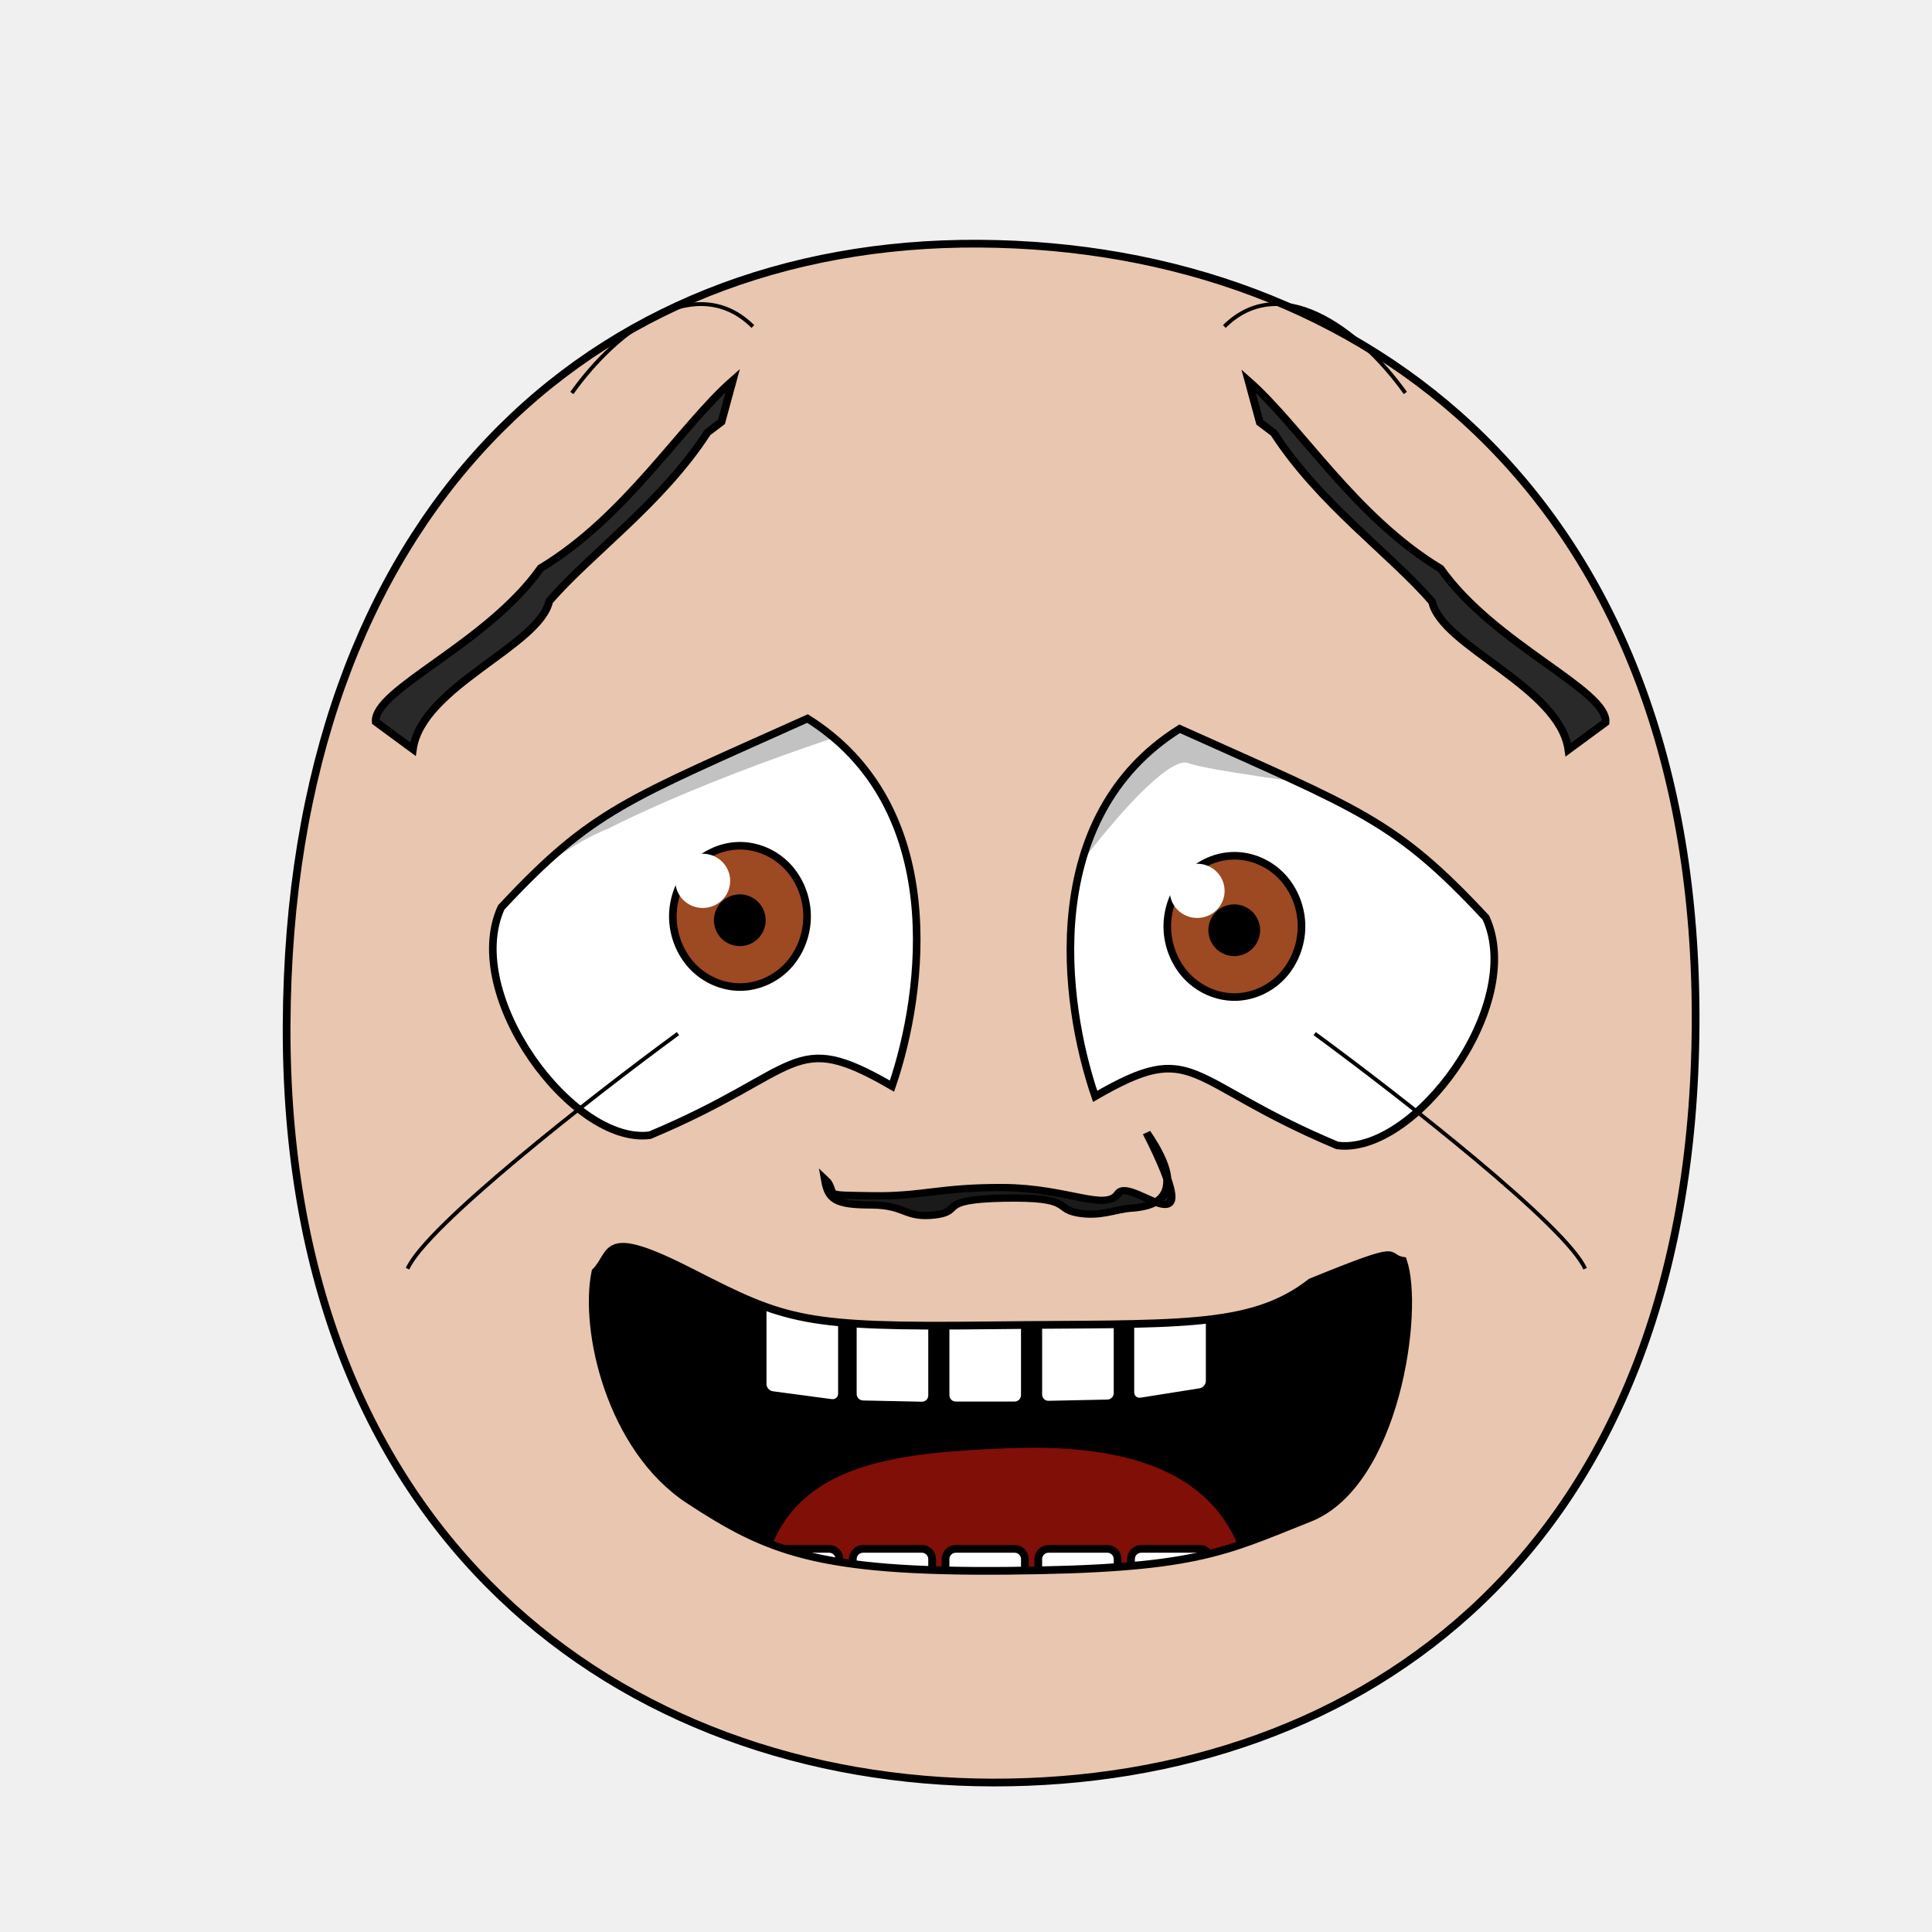
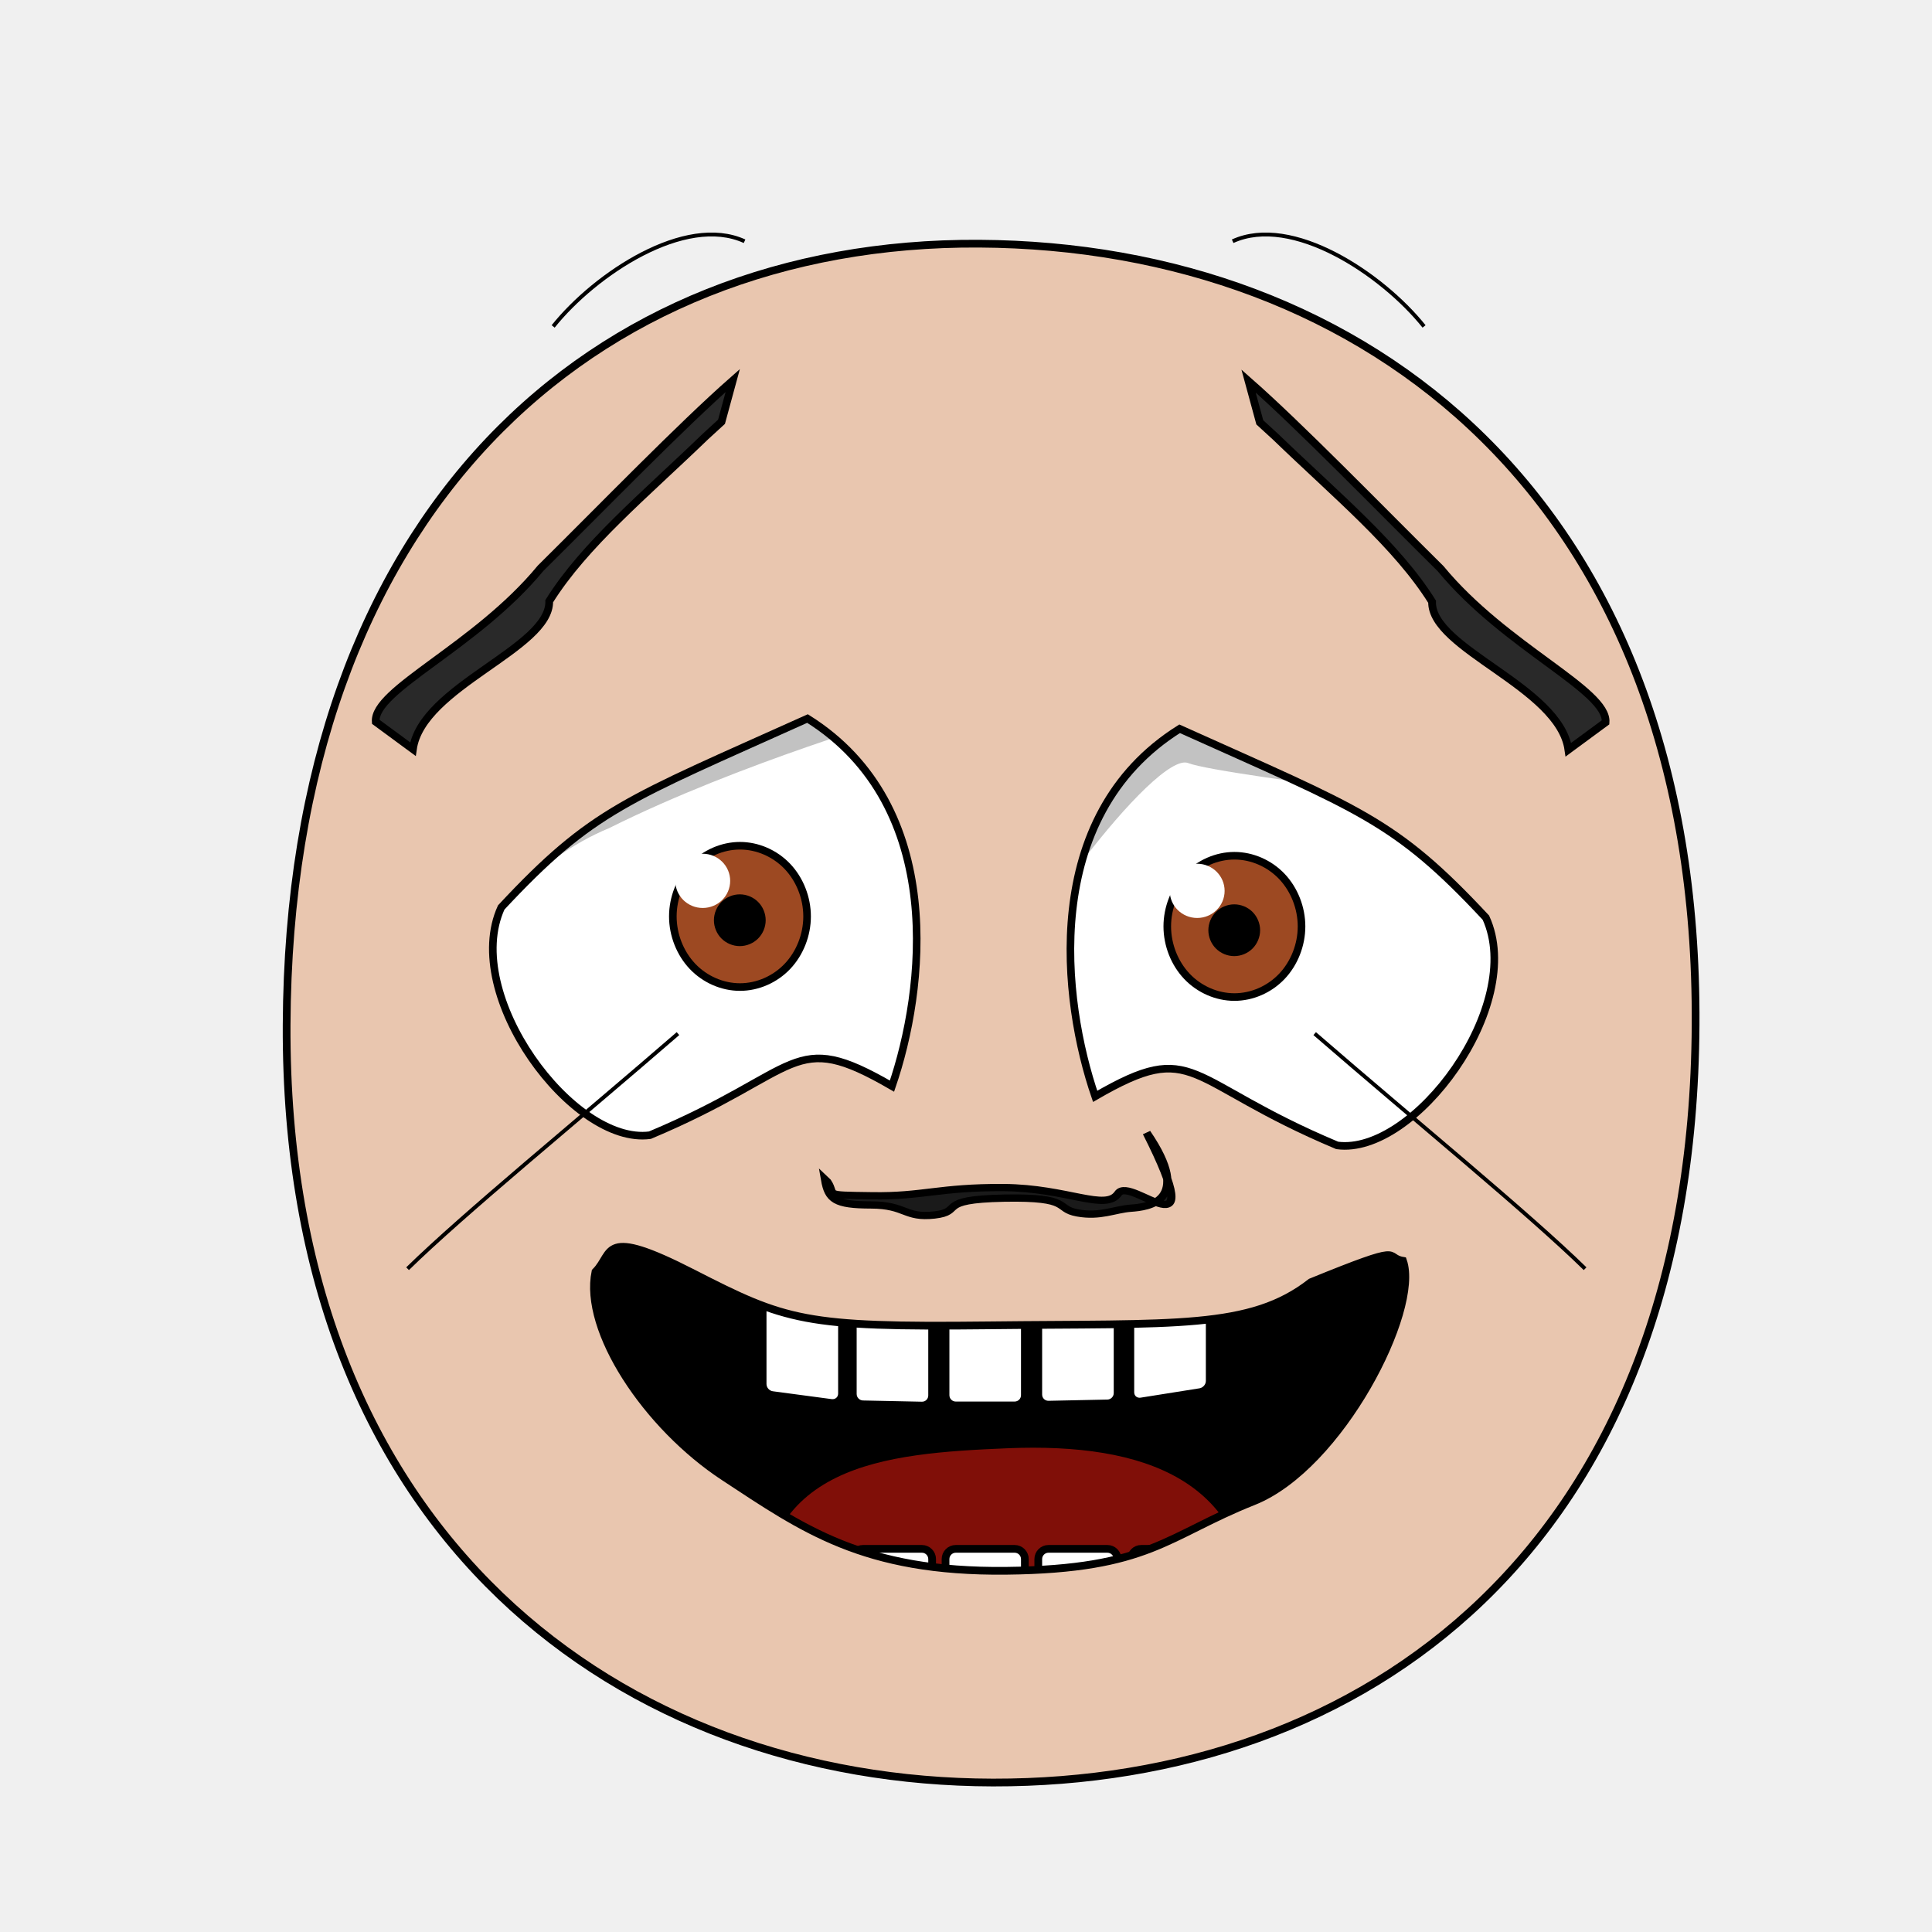
<svg xmlns="http://www.w3.org/2000/svg" xmlns:xlink="http://www.w3.org/1999/xlink" version="1.1" viewBox="0 0 250 250" id="emoticon-front-view" width="100%" height="100%">
  <defs id="defs4">
    <linearGradient id="linearGradient5745">
      <stop style="stop-color:#f4f015;stop-opacity:1" id="stop5747" offset="0" />
      <stop style="stop-color:#f68614;stop-opacity:1" id="stop5749" offset="1" />
    </linearGradient>
    <linearGradient id="linearGradient2823">
      <stop style="stop-color:#000000;stop-opacity:1" id="stop2825" offset="0" />
      <stop style="stop-color:#780023;stop-opacity:1" id="stop2827" offset="1" />
    </linearGradient>
    <clipPath id="clipPath2967">
      <use transform="translate(-55.480,15.250)" id="use2969" x="0" y="0" width="1" height="1" xlink:href="#path3622">
</use>
    </clipPath>
    <clipPath id="clipPath4022">
      <use transform="matrix(-1,0,0,1,914.210,34.340)" id="use5959" x="0" y="0" width="250" height="250" xlink:href="#path3622">
</use>
    </clipPath>
    <radialGradient cx="-15.372" cy="2.705" r="1" fx="-15.372" fy="2.705" id="radialGradient5694" xlink:href="#linearGradient5745" gradientUnits="userSpaceOnUse" gradientTransform="matrix(98.09029,121.5278,-104.4591,83.94095,1881.611,1722.677)" spreadMethod="pad">
</radialGradient>
    <linearGradient x1="107.143" y1="488.076" x2="138.571" y2="606.466" id="irisGradient" xlink:href="#linearGradient2823" gradientUnits="userSpaceOnUse" gradientTransform="translate(37.46307,-25.35117)">
</linearGradient>
    <clipPath id="clipPath-mouth" clipPathUnits="userSpaceOnUse">
      <use height="250" width="250" id="use-mouth-outline" xlink:href="#mouth-outline" y="0" x="0" />
    </clipPath>
  </defs>
  <g id="head">
    <path style="fill:#e9c6af;stroke:#000000;stroke-width:1;stroke-opacity:1" d="M 128.480,230.660 C 176.270,230.750 219.010,200.570 219.410,132.640 219.800,64.720 176.760,31.810 126.680,31.530 76.600,31.240 37.380,66.280 37.090,132.640 36.800,199.010 80.690,230.570 128.480,230.660 Z" id="path164">
</path>
  </g>
  <g transform="matrix(0.160,0,0,0.160,62.700,37.920)" style="stroke-width:4.360;stroke-miterlimit:4;stroke-dasharray:none" id="left-eye">
    <path d="M 261.190,344.120 C 374.530,415.130 355.950,564.420 329.510,641.400 247.630,593.940 258.090,628.900 133.740,681.080 71.650,689.330 -18.930,567.770 13.500,496.880 87.330,417.730 114.690,410.090 261.190,344.120 Z" style="fill:#ffffff;stroke:#000000;stroke-width:6.140;stroke-miterlimit:4;stroke-opacity:1;stroke-dasharray:none" id="path3622">
</path>
    <g transform="translate(55.480,-15.250)" style="stroke-width:4.360;stroke-miterlimit:4;stroke-dasharray:none" clip-path="url(#clipPath2967)" id="lens">
      <g id="g4403">
        <path style="fill:#9d4922;fill-opacity:1;stroke:#000000;stroke-width:6.140;stroke-miterlimit:4;stroke-opacity:1;stroke-dasharray:none" d="M 205.380,519.390 C 205.380,534.350 199.530,549.210 189.480,559.790 179.430,570.370 165.310,576.530 151.090,576.530 136.880,576.530 122.760,570.370 112.710,559.790 102.660,549.210 96.800,534.350 96.800,519.390 96.800,504.430 102.660,489.560 112.710,478.980 122.760,468.400 136.880,462.240 151.090,462.240 165.310,462.240 179.430,468.400 189.480,478.980 199.530,489.560 205.380,504.430 205.380,519.390 Z" id="iris">
</path>
        <path d="M 168.820,522.490 C 168.820,527.160 166.890,531.810 163.580,535.120 160.270,538.430 155.630,540.350 150.950,540.350 146.270,540.350 141.630,538.430 138.320,535.120 135.020,531.810 133.090,527.160 133.090,522.490 133.090,517.810 135.020,513.160 138.320,509.850 141.630,506.550 146.270,504.620 150.950,504.620 155.630,504.620 160.270,506.550 163.580,509.850 166.890,513.160 168.820,517.810 168.820,522.490 Z" style="fill:#000000;fill-opacity:1;stroke:#000000;stroke-width:6.140;stroke-miterlimit:4;stroke-opacity:1;stroke-dasharray:none" id="pupil">
</path>
        <path d="M 143.170,490.640 C 143.170,502.790 133.230,512.570 120.970,512.570 108.720,512.570 98.790,502.790 98.790,490.640 98.790,478.550 108.720,468.710 120.970,468.710 133.230,468.710 143.170,478.550 143.170,490.640 Z" style="fill:#ffffff;fill-opacity:1;stroke:none" id="glare">
</path>
      </g>
      <path style="opacity:0.240;fill:#000000;stroke:#000000;stroke-width:1px;stroke-linecap:butt;stroke-linejoin:miter;stroke-opacity:1" d="M -119.680,653.510 -187.100,364.110 226.660,230.150 286.410,355.660 C 286.410,355.660 150.720,394.770 45.360,447.390 -77.850,498.730 -119.680,653.510 -119.680,653.510 Z" id="left-lid-shadow">
</path>
    </g>
  </g>
  <g transform="matrix(0.160,0,0,0.160,48.160,33.750)" style="stroke-width:4.360;stroke-miterlimit:4;stroke-dasharray:none" id="right-eye">
    <use transform="matrix(-1,0,0,1,914.210,34.340)" id="use3959" x="0" y="0" width="250" height="250" xlink:href="#path3622">
</use>
    <g clip-path="url(#clipPath4022)" id="g4015">
      <use transform="translate(546.230,18.900)" style="stroke-width:4.360;stroke-miterlimit:4;stroke-dasharray:none" id="right-lens" x="0" y="0" width="1" height="1" xlink:href="#g4403">
</use>
      <path style="opacity:0.240;fill:#000000;stroke:#000000;stroke-width:1px;stroke-linecap:butt;stroke-linejoin:miter;stroke-miterlimit:4;stroke-opacity:1;stroke-dasharray:none" d="M 494.950,616.750 425.470,242.520 901.300,214.090 986.010,450.570 C 986.010,450.570 686.970,416.350 660.110,405.720 633.250,395.090 512.480,557.560 494.950,616.750 Z" id="right-lid-shadow">
</path>
    </g>
  </g>
-   <path d="M 93.364,54.578 94.817,49.240 C 88.117,55.130 81.000,66.870 69.960,73.520 62.990,83.380 48.310,89.240 48.620,93.400 L 53.430,96.940 C 54.580,88.800 69.810,83.580 71.070,77.790 76.440,71.570 85.610,65.120 91.550,55.950 Z" style="fill:#292929;fill-opacity:1;fill-rule:nonzero;stroke:#000000;stroke-width:1;stroke-miterlimit:4;stroke-opacity:1;stroke-dasharray:none" id="left-eye-brow">
+   <path d="M 93.364,54.578 94.817,49.240 C 88.117,55.130 78.040,65.524 69.960,73.520 61.560,83.706 48.310,89.240 48.620,93.400 L 53.430,96.940 C 54.580,88.800 71.217,83.916 71.070,77.790 75.633,70.494 83.457,64.044 91.281,56.488 Z" style="fill:#292929;fill-opacity:1;fill-rule:nonzero;stroke:#000000;stroke-width:1;stroke-miterlimit:4;stroke-opacity:1;stroke-dasharray:none" id="left-eye-brow">
</path>
  <g style="stroke-width:1" transform="matrix(1.130,0,0,1,-17.270,2.110)" id="nose">
    <path style="fill:#1a1a1a;stroke:#000000;stroke-width:0.940;stroke-miterlimit:4;stroke-dasharray:none" d="M 110.030,150.820 C 111.070,152.590 109.310,152.530 115.130,152.620 120.960,152.730 122.830,151.510 130.200,151.560 137.550,151.620 141.890,154.680 143.330,152.320 144.780,149.930 153.960,160.960 146.590,144.470 152.030,153.440 146.650,154.080 144.790,154.230 142.920,154.380 141.290,155.380 138.660,154.840 136.030,154.300 138.180,152.760 130.250,152.930 122.320,153.100 125.740,154.660 122.290,155.110 118.850,155.540 119.060,153.820 115.010,153.810 110.950,153.800 110.160,153.140 109.760,150.530 Z" id="nose-outline">
</path>
  </g>
  <use transform="matrix(-1,0,0,1,256.380,0.070)" id="right-eye-brow" x="0" y="0" width="250" height="250" xlink:href="#left-eye-brow">
</use>
  <g id="mouth">
    <g id="mouth-interior" clip-path="url(#clipPath-mouth)">
      <rect style="fill:#000000;fill-opacity:1;stroke:none" y="159.934" x="68.16" height="66.556" width="119.944" id="mouth-background">
</rect>
      <path d="M 98.340,209.750 C 98.010,189.460 114.230,188.070 130.460,187.400 148.010,186.690 161.920,191.440 161.920,209.750 140.730,209.750 119.540,209.750 98.340,209.750 Z" style="fill:#800f08;fill-opacity:1;stroke:none" id="tongue">
</path>
      <g style="stroke:#000000;stroke-opacity:1" transform="translate(4,-5.590)" id="upper-teeth" morph="fix-children">
        <rect style="fill:#ffffff;fill-opacity:1;stroke:#000000;stroke-width:1.004;stroke-opacity:1" id="tooth-02" width="10.356" height="15.123" x="95.524" y="158.195" ry="1.325" rx="1.336" transform="matrix(0.991225,0.1321854,0,1,0,0)">
</rect>
        <rect style="fill:#ffffff;fill-opacity:1;stroke:#000000;stroke-width:1;stroke-opacity:1" rx="1.325" ry="1.325" y="169.934" x="106.375" height="15.123" width="10.267" id="tooth-03" transform="matrix(0.999781,0.02092668,0,1,0,0)">
</rect>
        <rect style="fill:#ffffff;fill-opacity:1;stroke:#000000;stroke-opacity:1" id="tooth-04" width="10.265" height="15.123" x="118.352" y="172.327" ry="1.325" rx="1.325">
</rect>
        <rect style="fill:#ffffff;fill-opacity:1;stroke:#000000;stroke-width:1;stroke-opacity:1" rx="1.325" ry="1.325" y="174.986" x="130.381" height="15.123" width="10.267" id="tooth-05" transform="matrix(0.999781,-0.02092669,0,1,0,0)">
</rect>
        <rect style="fill:#ffffff;fill-opacity:1;stroke:#000000;stroke-width:1.006;stroke-opacity:1" id="tooth-06" width="10.394" height="15.123" x="144.054" y="194.646" ry="1.325" rx="1.341" transform="matrix(0.9876076,-0.1569434,0,1,0,0)">
</rect>
      </g>
      <g style="stroke:#000000;stroke-opacity:1" transform="translate(4,28.330)" id="lower-teeth">
        <rect style="fill:#ffffff;fill-opacity:1;stroke:#000000;stroke-opacity:1" rx="1.325" ry="1.325" y="172.091" x="94.352" height="15.123" width="10.265" id="tooth-09">
</rect>
        <rect style="fill:#ffffff;fill-opacity:1;stroke:#000000;stroke-opacity:1" id="tooth-10" width="10.265" height="15.123" x="106.352" y="172.091" ry="1.325" rx="1.325">
</rect>
        <rect style="fill:#ffffff;fill-opacity:1;stroke:#000000;stroke-opacity:1" rx="1.325" ry="1.325" y="172.091" x="118.352" height="15.123" width="10.265" id="tooth-11">
</rect>
        <rect style="fill:#ffffff;fill-opacity:1;stroke:#000000;stroke-opacity:1" id="tooth-12" width="10.265" height="15.123" x="130.352" y="172.091" ry="1.325" rx="1.325">
</rect>
        <rect style="fill:#ffffff;fill-opacity:1;stroke:#000000;stroke-opacity:1" rx="1.325" ry="1.325" y="172.091" x="142.352" height="15.123" width="10.265" id="tooth-13">
</rect>
      </g>
    </g>
-     <path d="M 181.550,163.150 C 183.760,169.510 180.670,191.970 169.450,196.430 158.220,200.900 154.650,203.060 130.210,203.260 105.760,203.460 99.280,200.740 89.150,194.090 79.020,187.450 75.490,172.120 77.050,164.570 79.470,162.160 77.670,158.600 89.670,164.750 101.680,170.900 104.050,171.770 127.850,171.500 152.100,171.220 161.780,172.060 169.630,165.920 182.350,160.730 178.950,162.720 181.550,163.150 Z" style="fill:none;stroke:#000000;stroke-width:1px;stroke-miterlimit:4;stroke-opacity:1" id="mouth-outline">
+     <path d="M 181.550,163.150 C 183.760,169.510 173.404,189.817 162.184,194.277 150.954,198.747 148.740,203.060 130.210,203.260 111.680,203.460 103.855,197.780 93.725,191.130 83.595,184.490 75.490,172.120 77.050,164.570 79.470,162.160 77.670,158.600 89.670,164.750 101.680,170.900 104.050,171.770 127.850,171.500 152.100,171.220 161.780,172.060 169.630,165.920 182.350,160.730 178.950,162.720 181.550,163.150 Z" style="fill:none;stroke:#000000;stroke-width:1px;stroke-miterlimit:4;stroke-opacity:1" id="mouth-outline">
</path>
  </g>
  <g style="stroke-width:2;stroke-miterlimit:16;stroke-dasharray:none" id="wrinkles">
-     <path d="M 74,50.850 C 80.210,42.150 90.330,35.200 97.420,42.250" style="fill:none;stroke:#000000;stroke-width:0.500;stroke-linecap:butt;stroke-linejoin:miter;stroke-miterlimit:4;stroke-opacity:1;stroke-dasharray:none" id="wrinkle-left-brow">
+     <path d="M 71.578,42.239 C 77.006,35.461 88.653,27.703 96.344,31.217" style="fill:none;stroke:#000000;stroke-width:0.500;stroke-linecap:butt;stroke-linejoin:miter;stroke-miterlimit:4;stroke-opacity:1;stroke-dasharray:none" id="wrinkle-left-brow">
</path>
-     <path d="M 52.740,164.170 C 55.120,158.730 76.450,142.020 87.730,133.750" style="fill:none;stroke:#000000;stroke-width:0.500;stroke-linecap:butt;stroke-linejoin:miter;stroke-opacity:1;stroke-miterlimit:4;stroke-dasharray:none" id="wrinkle-left-cheek">
+     <path d="M 52.740,164.170 C 59.992,157.069 74.716,145.026 87.730,133.750" style="fill:none;stroke:#000000;stroke-width:0.500;stroke-linecap:butt;stroke-linejoin:miter;stroke-opacity:1;stroke-miterlimit:4;stroke-dasharray:none" id="wrinkle-left-cheek">
</path>
    <use transform="matrix(-1,0,0,1,255.850,0)" style="stroke-width:0.500;stroke-miterlimit:4;stroke-dasharray:none" height="250" width="250" id="wrinkle-right-brow" xlink:href="#wrinkle-left-brow" y="0" x="0">
</use>
    <use transform="matrix(-1,0,0,1,257.850,0)" style="stroke-width:0.500;stroke-miterlimit:4;stroke-dasharray:none" height="250" width="250" id="wrinkle-right-cheek" xlink:href="#wrinkle-left-cheek" y="0" x="0">
</use>
  </g>
</svg>
